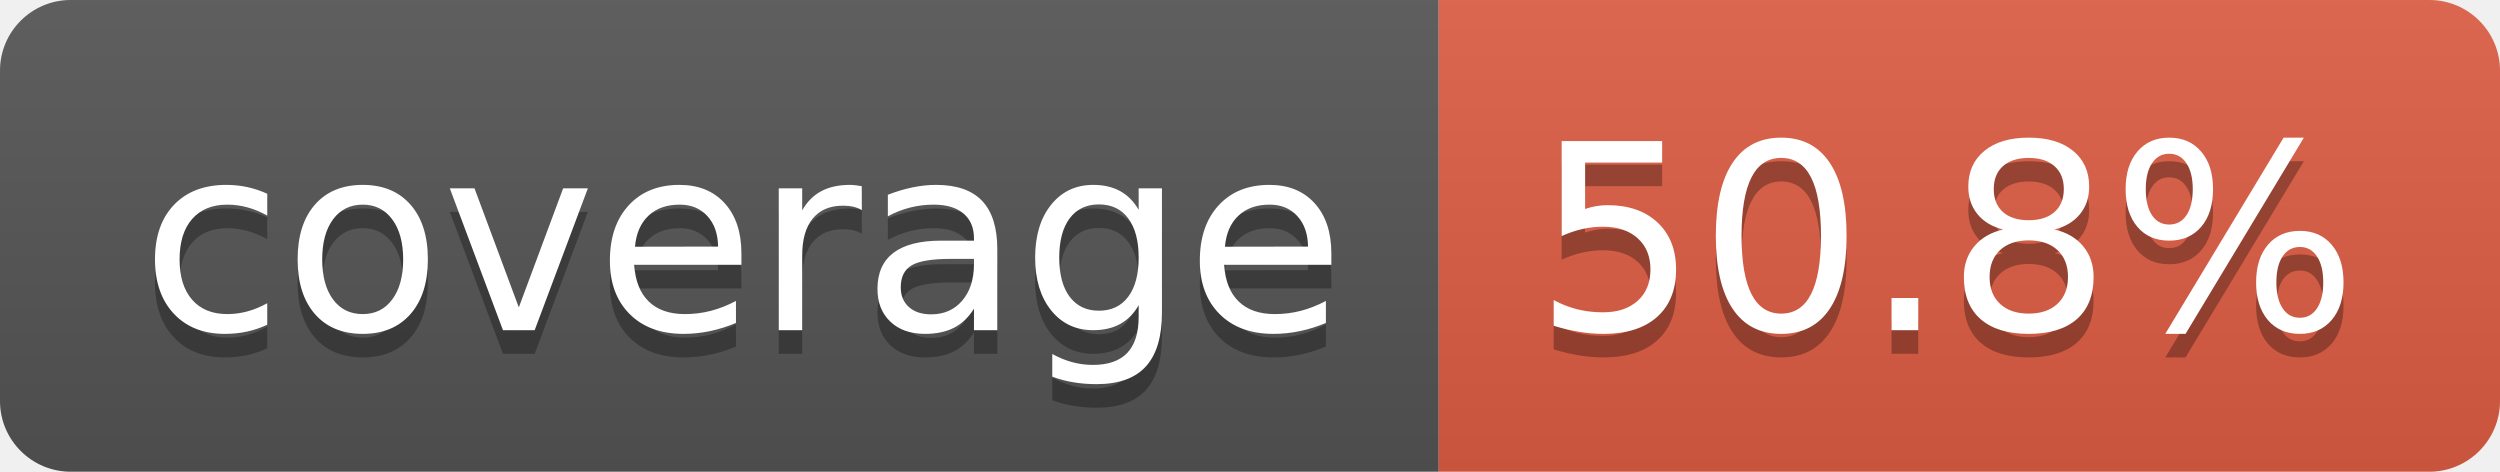
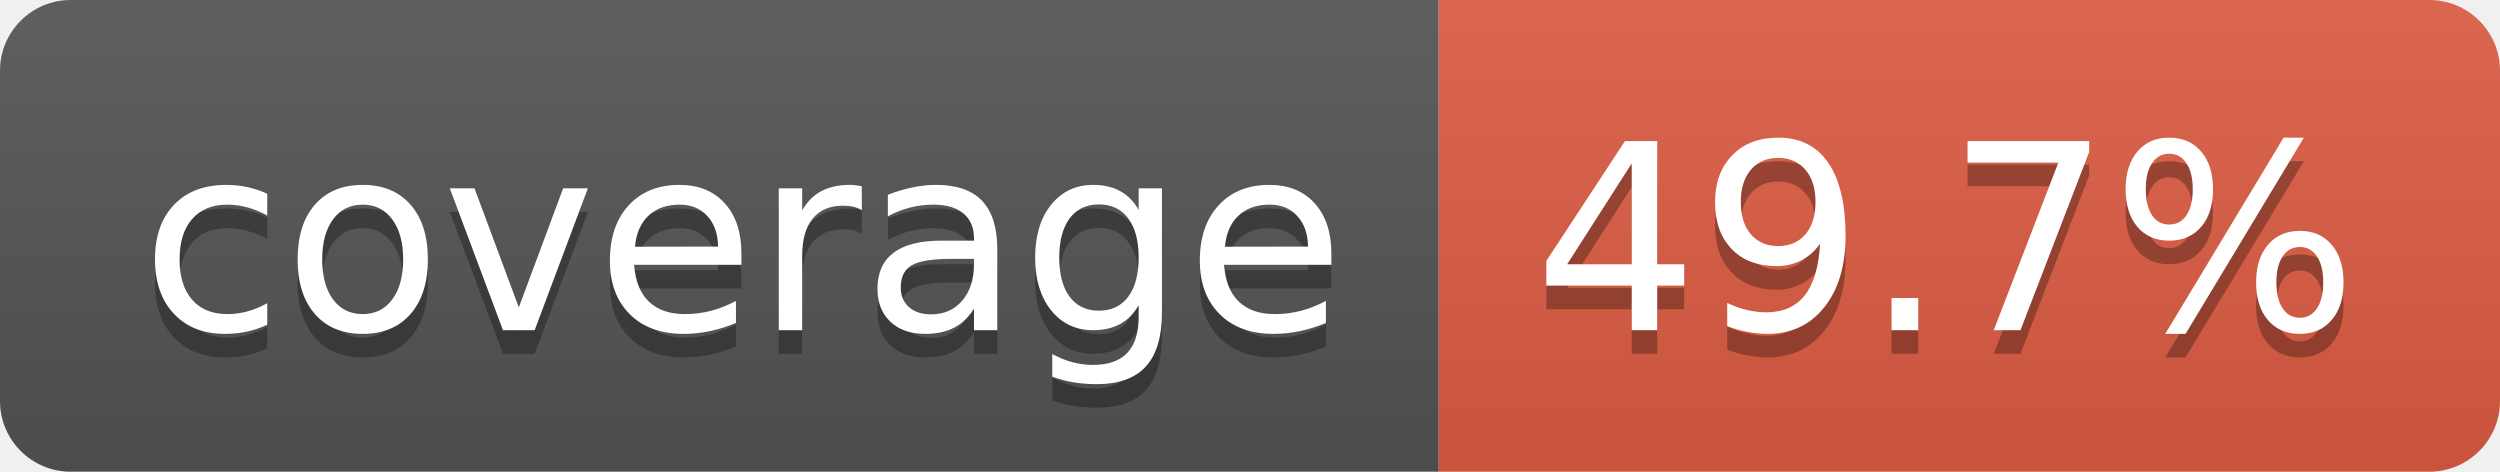
- <svg xmlns="http://www.w3.org/2000/svg" width="106" height="20" role="img" aria-label="coverage: 50.8%">
+ <svg xmlns="http://www.w3.org/2000/svg" width="106" height="20" role="img" aria-label="coverage: 49.7%">
  <linearGradient id="s" x2="0" y2="100%">
    <stop offset="0" stop-color="#bbb" stop-opacity=".1" />
    <stop offset="1" stop-opacity=".1" />
  </linearGradient>
  <clipPath id="r">
    <rect width="106" height="20" rx="3" fill="#fff" />
  </clipPath>
  <g clip-path="url(#r)">
    <rect width="61" height="20" fill="#555" />
    <rect x="61" width="45" height="20" fill="#e05d44" />
    <rect width="106" height="20" fill="url(#s)" />
  </g>
  <g fill="#fff" text-anchor="middle" font-family="Verdana,Geneva,DejaVu Sans,sans-serif" text-rendering="geometricPrecision" font-size="110">
    <text aria-hidden="true" x="315" y="150" fill="#010101" fill-opacity=".3" transform="scale(.1)" textLength="510">coverage</text>
    <text x="315" y="140" transform="scale(.1)" fill="#fff" textLength="510">coverage</text>
-     <text aria-hidden="true" x="825" y="150" fill="#010101" fill-opacity=".3" transform="scale(.1)" textLength="350">50.8%</text>
-     <text x="825" y="140" transform="scale(.1)" fill="#fff" textLength="350">50.8%</text>
+     <text aria-hidden="true" x="825" y="150" fill="#010101" fill-opacity=".3" transform="scale(.1)" textLength="350">49.7%</text>
+     <text x="825" y="140" transform="scale(.1)" fill="#fff" textLength="350">49.7%</text>
  </g>
</svg>
